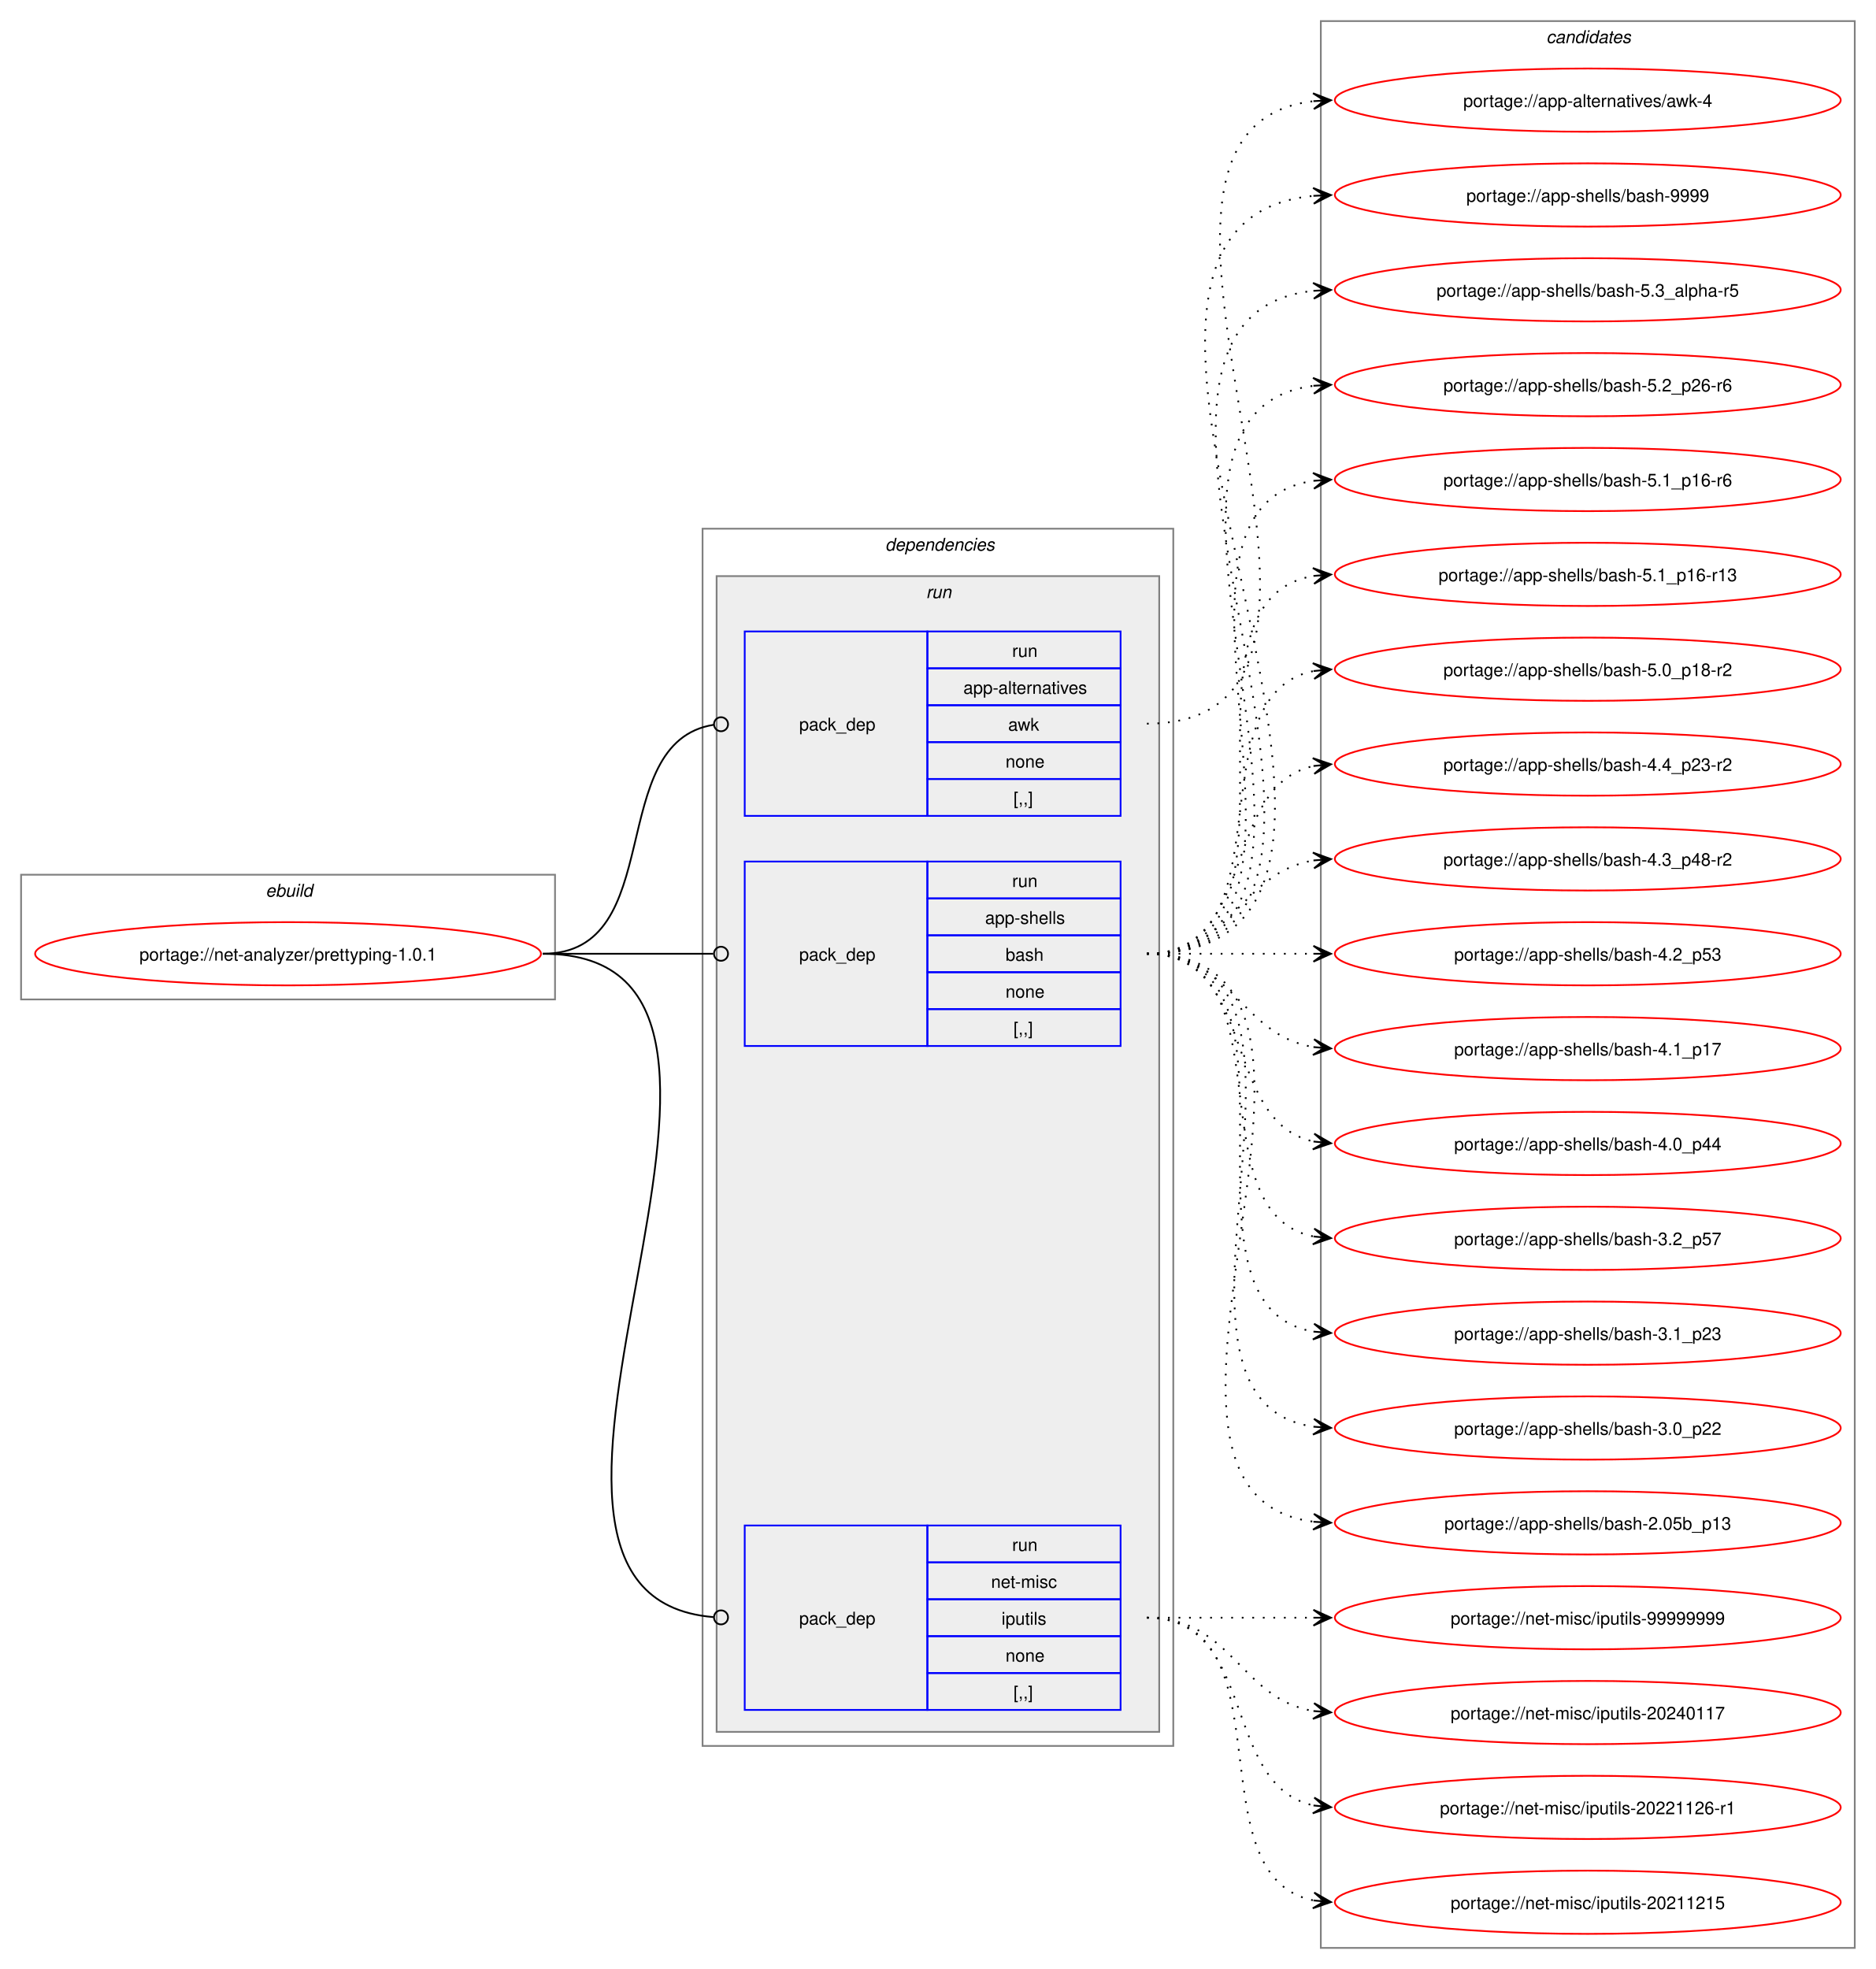
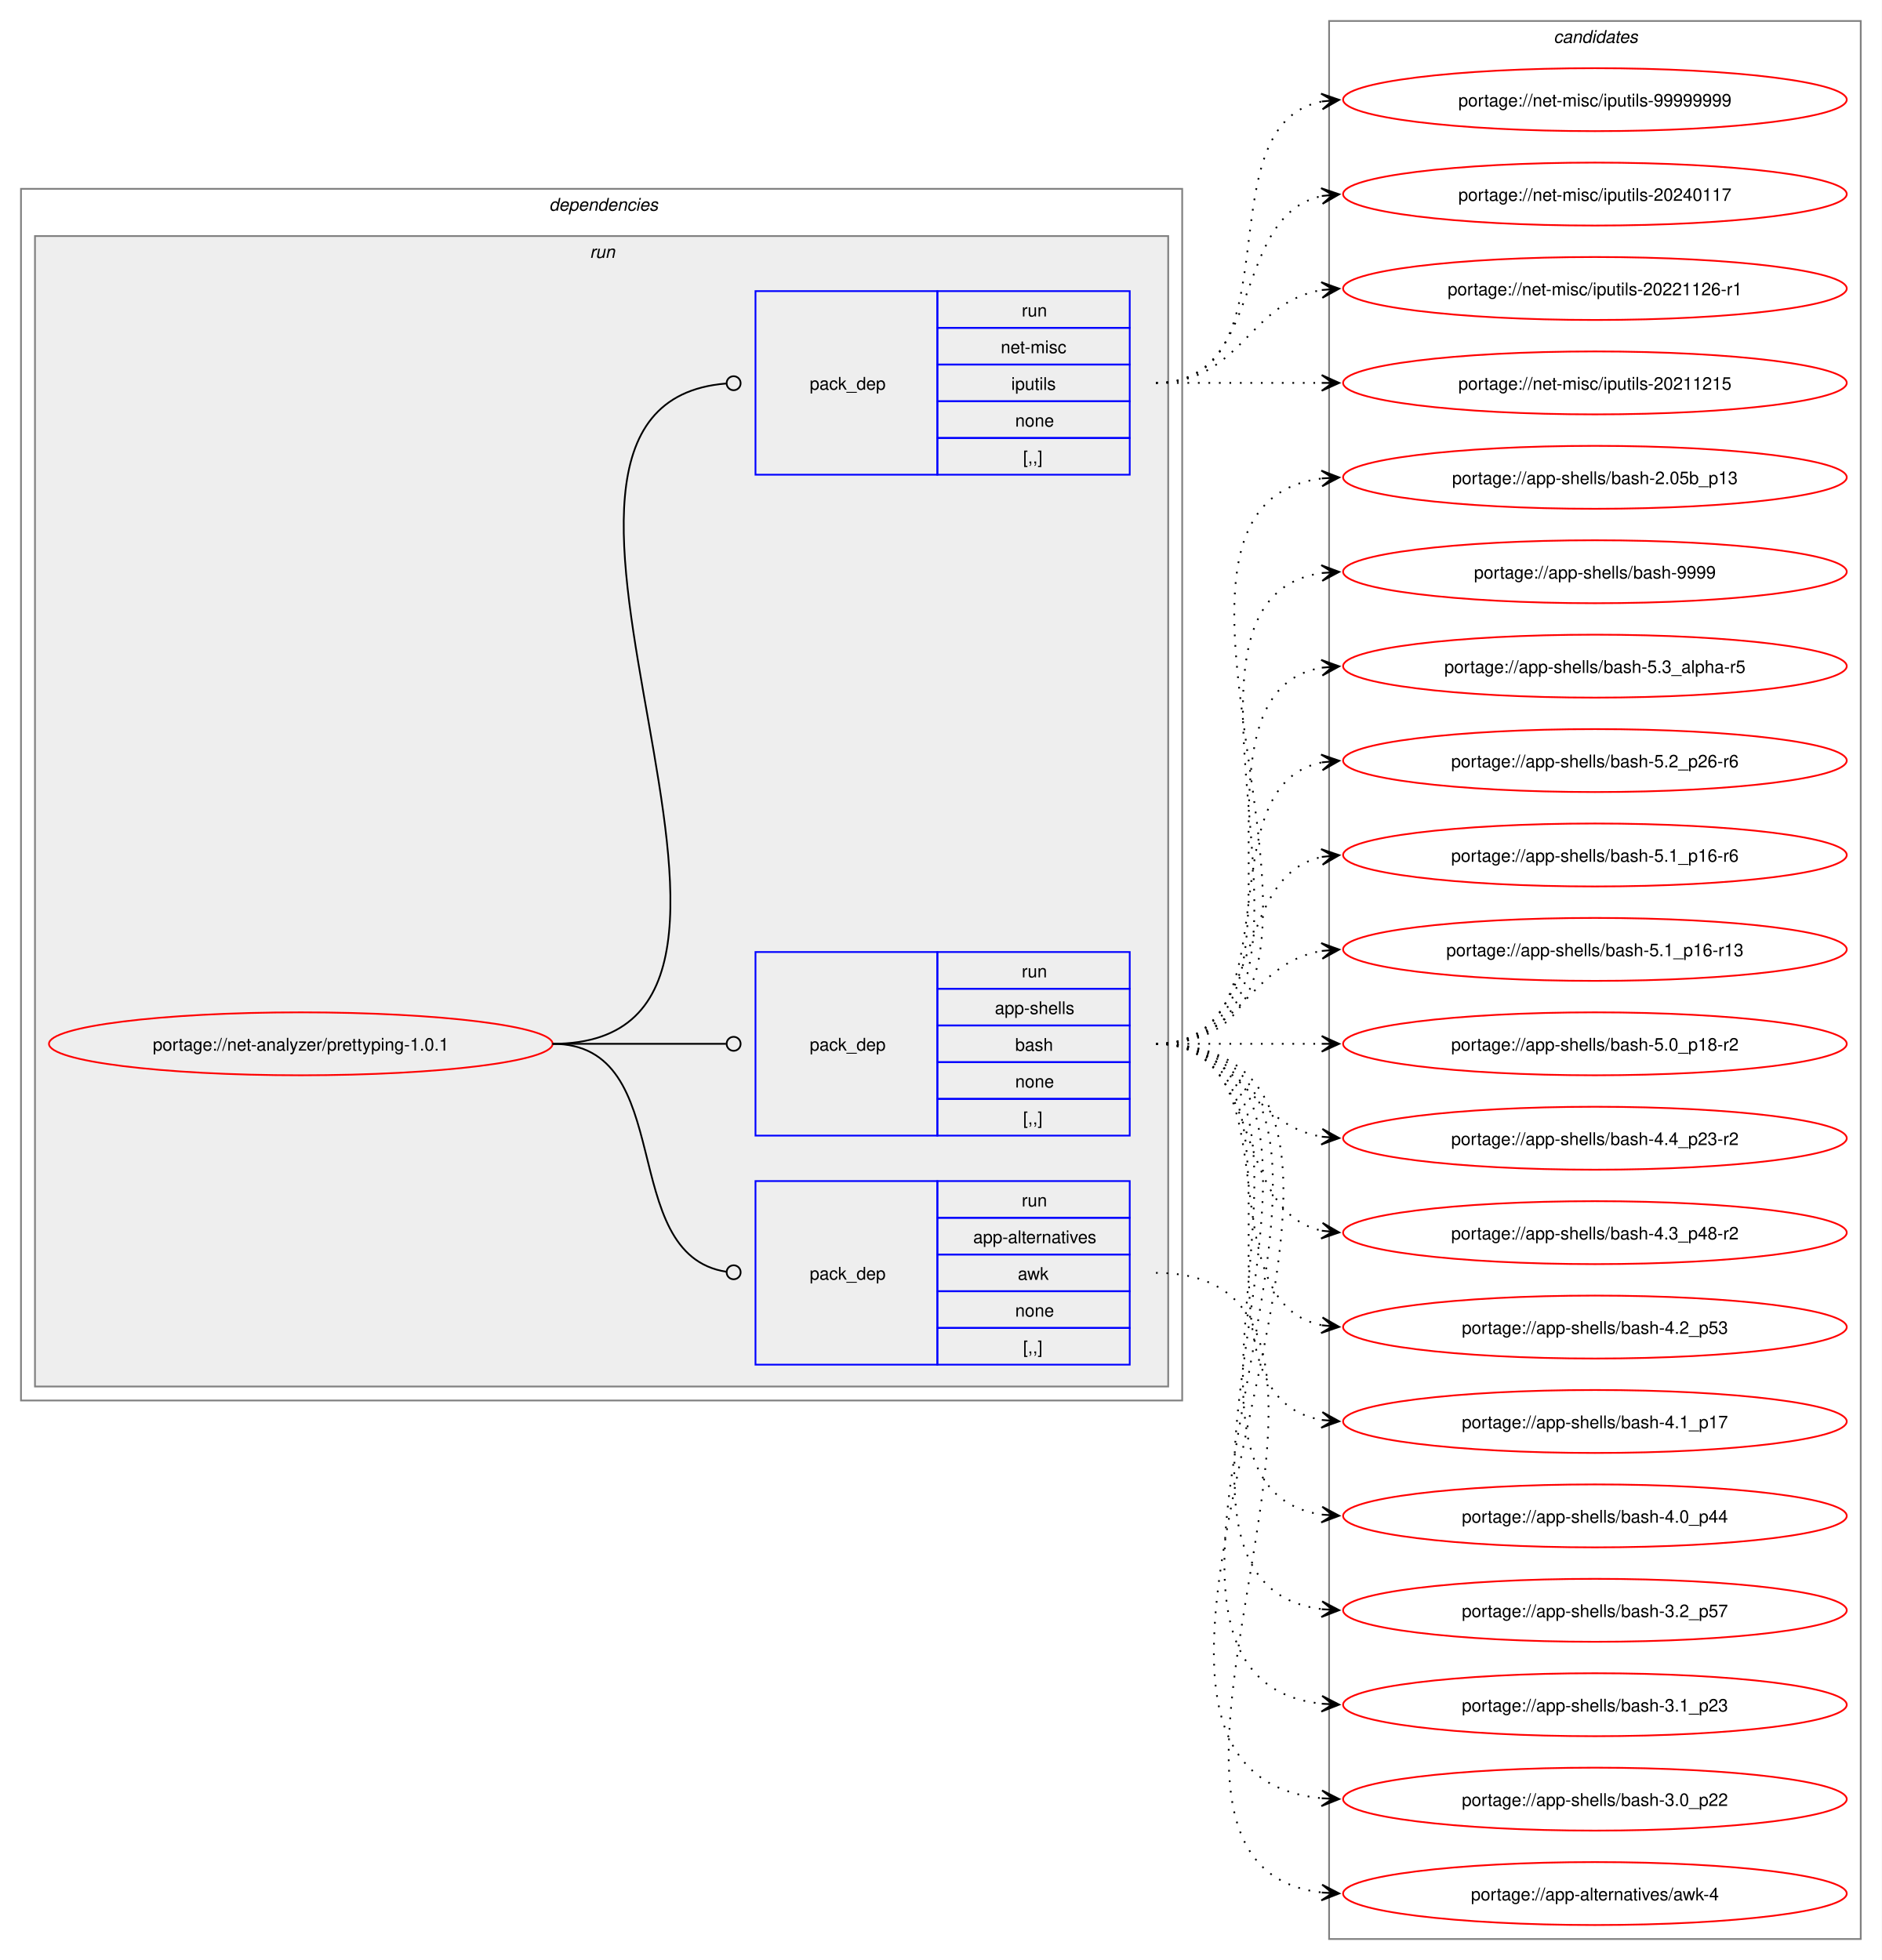
- <svg xmlns="http://www.w3.org/2000/svg" xmlns:xlink="http://www.w3.org/1999/xlink" width="1068pt" height="1121pt" viewBox="0.00 0.00 1068.00 1121.00">
+ <svg xmlns="http://www.w3.org/2000/svg" xmlns:xlink="http://www.w3.org/1999/xlink" width="1076pt" height="1121pt" viewBox="0.00 0.00 1076.00 1121.00">
  <g id="graph0" class="graph" transform="scale(1 1) rotate(0) translate(4 1117)">
-     <polygon fill="white" stroke="none" points="-4,4 -4,-1117 1064,-1117 1064,4 -4,4" />
-     <g id="clust1" class="cluster">
-       <polygon fill="none" stroke="gray" points="8,-548 8,-619 312,-619 312,-548 8,-548" />
-       <text text-anchor="start" x="147.25" y="-606.5" font-family="Helvetica,sans-Serif" font-style="italic" font-size="10.00">ebuild</text>
-     </g>
+     <polygon fill="white" stroke="none" points="-4,4 -4,-1117 1072,-1117 1072,4 -4,4" />
    <g id="clust2" class="cluster">
-       <polygon fill="none" stroke="gray" points="396,-123 396,-816 664,-816 664,-123 396,-123" />
-       <text text-anchor="start" x="500" y="-803.5" font-family="Helvetica,sans-Serif" font-style="italic" font-size="10.00">dependencies</text>
+       <polygon fill="none" stroke="gray" points="8,-316 8,-1009 672,-1009 672,-316 8,-316" />
+       <text text-anchor="start" x="310" y="-996.5" font-family="Helvetica,sans-Serif" font-style="italic" font-size="10.00">dependencies</text>
    </g>
    <g id="clust5" class="cluster">
-       <polygon fill="#eeeeee" stroke="gray" points="404,-131 404,-789 656,-789 656,-131 404,-131" />
-       <text text-anchor="start" x="523.25" y="-776.5" font-family="Helvetica,sans-Serif" font-style="italic" font-size="10.00">run</text>
+       <polygon fill="#eeeeee" stroke="gray" points="16,-324 16,-982 664,-982 664,-324 16,-324" />
+       <text text-anchor="start" x="333.25" y="-969.5" font-family="Helvetica,sans-Serif" font-style="italic" font-size="10.00">run</text>
    </g>
    <g id="clust9" class="cluster">
-       <polygon fill="none" stroke="gray" points="748,-8 748,-1105 1052,-1105 1052,-8 748,-8" />
-       <text text-anchor="start" x="876.38" y="-1092.5" font-family="Helvetica,sans-Serif" font-style="italic" font-size="10.00">candidates</text>
+       <polygon fill="none" stroke="gray" points="756,-8 756,-1105 1060,-1105 1060,-8 756,-8" />
+       <text text-anchor="start" x="884.38" y="-1092.5" font-family="Helvetica,sans-Serif" font-style="italic" font-size="10.00">candidates</text>
    </g>
    <g id="node1" class="node">
      <g id="a_node1">
        <a xlink:href="../net-analyzer/prettyping-1.0.1.svg" xlink:title="portage://net-analyzer/prettyping-1.0.1">
-           <ellipse fill="none" stroke="red" cx="160" cy="-574" rx="144" ry="18" />
-           <text text-anchor="middle" x="160" y="-570.12" font-family="Helvetica,sans-Serif" font-size="10.00">portage://net-analyzer/prettyping-1.0.1</text>
+           <ellipse fill="none" stroke="red" cx="168" cy="-520" rx="144" ry="18" />
+           <text text-anchor="middle" x="168" y="-516.12" font-family="Helvetica,sans-Serif" font-size="10.00">portage://net-analyzer/prettyping-1.0.1</text>
        </a>
      </g>
    </g>
    <g id="node2" class="node">
-       <polygon fill="none" stroke="blue" points="420,-652.5 420,-757.5 524,-757.5 524,-652.5 420,-652.5" />
-       <text text-anchor="start" x="451" y="-701.12" font-family="Helvetica,sans-Serif" font-size="10.00">pack_dep</text>
-       <polygon fill="none" stroke="blue" points="524,-736.5 524,-757.5 634,-757.5 634,-736.5 524,-736.5" />
-       <text text-anchor="start" x="572.25" y="-743" font-family="Helvetica,sans-Serif" font-size="10.00">run</text>
-       <polygon fill="none" stroke="blue" points="524,-715.5 524,-736.5 634,-736.5 634,-715.5 524,-715.5" />
-       <text text-anchor="start" x="544.5" y="-722" font-family="Helvetica,sans-Serif" font-size="10.00">app-alternatives</text>
-       <polygon fill="none" stroke="blue" points="524,-694.5 524,-715.5 634,-715.5 634,-694.5 524,-694.5" />
-       <text text-anchor="start" x="570" y="-701" font-family="Helvetica,sans-Serif" font-size="10.00">awk</text>
-       <polygon fill="none" stroke="blue" points="524,-673.5 524,-694.5 634,-694.5 634,-673.5 524,-673.5" />
-       <text text-anchor="start" x="568.5" y="-680" font-family="Helvetica,sans-Serif" font-size="10.00">none</text>
-       <polygon fill="none" stroke="blue" points="524,-652.5 524,-673.5 634,-673.5 634,-652.5 524,-652.5" />
-       <text text-anchor="start" x="573" y="-659" font-family="Helvetica,sans-Serif" font-size="10.00">[,,]</text>
+       <polygon fill="none" stroke="blue" points="428,-336.5 428,-441.5 532,-441.5 532,-336.5 428,-336.5" />
+       <text text-anchor="start" x="459" y="-385.12" font-family="Helvetica,sans-Serif" font-size="10.00">pack_dep</text>
+       <polygon fill="none" stroke="blue" points="532,-420.5 532,-441.5 642,-441.5 642,-420.5 532,-420.5" />
+       <text text-anchor="start" x="580.25" y="-427" font-family="Helvetica,sans-Serif" font-size="10.00">run</text>
+       <polygon fill="none" stroke="blue" points="532,-399.5 532,-420.5 642,-420.5 642,-399.5 532,-399.5" />
+       <text text-anchor="start" x="552.5" y="-406" font-family="Helvetica,sans-Serif" font-size="10.00">app-alternatives</text>
+       <polygon fill="none" stroke="blue" points="532,-378.5 532,-399.5 642,-399.5 642,-378.5 532,-378.5" />
+       <text text-anchor="start" x="578" y="-385" font-family="Helvetica,sans-Serif" font-size="10.00">awk</text>
+       <polygon fill="none" stroke="blue" points="532,-357.5 532,-378.5 642,-378.5 642,-357.5 532,-357.5" />
+       <text text-anchor="start" x="576.5" y="-364" font-family="Helvetica,sans-Serif" font-size="10.00">none</text>
+       <polygon fill="none" stroke="blue" points="532,-336.5 532,-357.5 642,-357.5 642,-336.5 532,-336.5" />
+       <text text-anchor="start" x="581" y="-343" font-family="Helvetica,sans-Serif" font-size="10.00">[,,]</text>
    </g>
    <g id="edge1" class="edge">
-       <path fill="none" stroke="black" d="M305,-574C376.82,-574 339.5,-694.47 402.37,-704.36" />
-       <ellipse fill="none" stroke="black" cx="406.51" cy="-704.67" rx="4" ry="4" />
+       <path fill="none" stroke="black" d="M312,-520C384.36,-520 347.86,-399.53 411.3,-389.64" />
+       <ellipse fill="none" stroke="black" cx="415.51" cy="-389.33" rx="4" ry="4" />
    </g>
    <g id="node3" class="node">
-       <polygon fill="none" stroke="blue" points="420,-521.5 420,-626.5 524,-626.5 524,-521.5 420,-521.5" />
-       <text text-anchor="start" x="451" y="-570.12" font-family="Helvetica,sans-Serif" font-size="10.00">pack_dep</text>
-       <polygon fill="none" stroke="blue" points="524,-605.5 524,-626.5 634,-626.5 634,-605.5 524,-605.5" />
-       <text text-anchor="start" x="572.25" y="-612" font-family="Helvetica,sans-Serif" font-size="10.00">run</text>
-       <polygon fill="none" stroke="blue" points="524,-584.5 524,-605.5 634,-605.5 634,-584.5 524,-584.5" />
-       <text text-anchor="start" x="556.88" y="-591" font-family="Helvetica,sans-Serif" font-size="10.00">app-shells</text>
-       <polygon fill="none" stroke="blue" points="524,-563.5 524,-584.5 634,-584.5 634,-563.5 524,-563.5" />
-       <text text-anchor="start" x="568.5" y="-570" font-family="Helvetica,sans-Serif" font-size="10.00">bash</text>
-       <polygon fill="none" stroke="blue" points="524,-542.5 524,-563.5 634,-563.5 634,-542.5 524,-542.5" />
-       <text text-anchor="start" x="568.5" y="-549" font-family="Helvetica,sans-Serif" font-size="10.00">none</text>
-       <polygon fill="none" stroke="blue" points="524,-521.5 524,-542.5 634,-542.5 634,-521.5 524,-521.5" />
-       <text text-anchor="start" x="573" y="-528" font-family="Helvetica,sans-Serif" font-size="10.00">[,,]</text>
+       <polygon fill="none" stroke="blue" points="428,-467.5 428,-572.5 532,-572.5 532,-467.5 428,-467.5" />
+       <text text-anchor="start" x="459" y="-516.12" font-family="Helvetica,sans-Serif" font-size="10.00">pack_dep</text>
+       <polygon fill="none" stroke="blue" points="532,-551.5 532,-572.5 642,-572.5 642,-551.5 532,-551.5" />
+       <text text-anchor="start" x="580.25" y="-558" font-family="Helvetica,sans-Serif" font-size="10.00">run</text>
+       <polygon fill="none" stroke="blue" points="532,-530.5 532,-551.5 642,-551.5 642,-530.5 532,-530.5" />
+       <text text-anchor="start" x="564.88" y="-537" font-family="Helvetica,sans-Serif" font-size="10.00">app-shells</text>
+       <polygon fill="none" stroke="blue" points="532,-509.5 532,-530.5 642,-530.5 642,-509.5 532,-509.5" />
+       <text text-anchor="start" x="576.5" y="-516" font-family="Helvetica,sans-Serif" font-size="10.00">bash</text>
+       <polygon fill="none" stroke="blue" points="532,-488.5 532,-509.5 642,-509.5 642,-488.5 532,-488.5" />
+       <text text-anchor="start" x="576.5" y="-495" font-family="Helvetica,sans-Serif" font-size="10.00">none</text>
+       <polygon fill="none" stroke="blue" points="532,-467.5 532,-488.5 642,-488.5 642,-467.5 532,-467.5" />
+       <text text-anchor="start" x="581" y="-474" font-family="Helvetica,sans-Serif" font-size="10.00">[,,]</text>
    </g>
    <g id="edge2" class="edge">
-       <path fill="none" stroke="black" d="M305,-574C348.98,-574 362.17,-574 402.06,-574" />
-       <ellipse fill="none" stroke="black" cx="406.5" cy="-574" rx="4" ry="4" />
+       <path fill="none" stroke="black" d="M312,-520C356.91,-520 370.3,-520 411.15,-520" />
+       <ellipse fill="none" stroke="black" cx="415.5" cy="-520" rx="4" ry="4" />
    </g>
    <g id="node4" class="node">
-       <polygon fill="none" stroke="blue" points="420,-143.5 420,-248.5 524,-248.5 524,-143.5 420,-143.5" />
-       <text text-anchor="start" x="451" y="-192.12" font-family="Helvetica,sans-Serif" font-size="10.00">pack_dep</text>
-       <polygon fill="none" stroke="blue" points="524,-227.5 524,-248.5 634,-248.5 634,-227.5 524,-227.5" />
-       <text text-anchor="start" x="572.25" y="-234" font-family="Helvetica,sans-Serif" font-size="10.00">run</text>
-       <polygon fill="none" stroke="blue" points="524,-206.5 524,-227.5 634,-227.5 634,-206.5 524,-206.5" />
-       <text text-anchor="start" x="560.25" y="-213" font-family="Helvetica,sans-Serif" font-size="10.00">net-misc</text>
-       <polygon fill="none" stroke="blue" points="524,-185.5 524,-206.5 634,-206.5 634,-185.5 524,-185.5" />
-       <text text-anchor="start" x="566.25" y="-192" font-family="Helvetica,sans-Serif" font-size="10.00">iputils</text>
-       <polygon fill="none" stroke="blue" points="524,-164.5 524,-185.5 634,-185.5 634,-164.5 524,-164.5" />
-       <text text-anchor="start" x="568.5" y="-171" font-family="Helvetica,sans-Serif" font-size="10.00">none</text>
-       <polygon fill="none" stroke="blue" points="524,-143.5 524,-164.5 634,-164.5 634,-143.5 524,-143.5" />
-       <text text-anchor="start" x="573" y="-150" font-family="Helvetica,sans-Serif" font-size="10.00">[,,]</text>
+       <polygon fill="none" stroke="blue" points="428,-845.5 428,-950.5 532,-950.5 532,-845.5 428,-845.5" />
+       <text text-anchor="start" x="459" y="-894.12" font-family="Helvetica,sans-Serif" font-size="10.00">pack_dep</text>
+       <polygon fill="none" stroke="blue" points="532,-929.5 532,-950.5 642,-950.5 642,-929.5 532,-929.5" />
+       <text text-anchor="start" x="580.25" y="-936" font-family="Helvetica,sans-Serif" font-size="10.00">run</text>
+       <polygon fill="none" stroke="blue" points="532,-908.5 532,-929.5 642,-929.5 642,-908.5 532,-908.5" />
+       <text text-anchor="start" x="568.25" y="-915" font-family="Helvetica,sans-Serif" font-size="10.00">net-misc</text>
+       <polygon fill="none" stroke="blue" points="532,-887.5 532,-908.5 642,-908.5 642,-887.5 532,-887.5" />
+       <text text-anchor="start" x="574.25" y="-894" font-family="Helvetica,sans-Serif" font-size="10.00">iputils</text>
+       <polygon fill="none" stroke="blue" points="532,-866.5 532,-887.5 642,-887.5 642,-866.5 532,-866.5" />
+       <text text-anchor="start" x="576.5" y="-873" font-family="Helvetica,sans-Serif" font-size="10.00">none</text>
+       <polygon fill="none" stroke="blue" points="532,-845.5 532,-866.5 642,-866.5 642,-845.5 532,-845.5" />
+       <text text-anchor="start" x="581" y="-852" font-family="Helvetica,sans-Serif" font-size="10.00">[,,]</text>
    </g>
    <g id="edge3" class="edge">
-       <path fill="none" stroke="black" d="M305,-574C476.41,-574 244.93,-209.17 402.18,-196.35" />
-       <ellipse fill="none" stroke="black" cx="406.5" cy="-196.18" rx="4" ry="4" />
+       <path fill="none" stroke="black" d="M312,-520C483.65,-520 253.64,-884.83 411.17,-897.65" />
+       <ellipse fill="none" stroke="black" cx="415.5" cy="-897.82" rx="4" ry="4" />
    </g>
    <g id="node5" class="node">
      <g id="a_node5">
        <a xlink:href="../app-alternatives/awk-4.svg" xlink:title="portage://app-alternatives/awk-4">
-           <ellipse fill="none" stroke="red" cx="900" cy="-1060" rx="144" ry="18" />
-           <text text-anchor="middle" x="900" y="-1056.12" font-family="Helvetica,sans-Serif" font-size="10.00">portage://app-alternatives/awk-4</text>
+           <ellipse fill="none" stroke="red" cx="908" cy="-34" rx="144" ry="18" />
+           <text text-anchor="middle" x="908" y="-30.12" font-family="Helvetica,sans-Serif" font-size="10.00">portage://app-alternatives/awk-4</text>
        </a>
      </g>
    </g>
    <g id="edge4" class="edge">
-       <path fill="none" stroke="black" stroke-dasharray="1,5" d="M649,-705C809.8,-705 600.59,-1043.55 744.05,-1059.42" />
-       <polygon fill="black" stroke="black" points="753.78,-1059.94 743.56,-1063.9 750.01,-1059.74 743.8,-1059.41 743.8,-1059.41 743.8,-1059.41 750.01,-1059.74 744.03,-1054.92 753.78,-1059.94" />
+       <path fill="none" stroke="black" stroke-dasharray="1,5" d="M657,-389C817.8,-389 608.59,-50.45 752.05,-34.58" />
+       <polygon fill="black" stroke="black" points="761.78,-34.06 752.03,-39.08 758.01,-34.26 751.8,-34.59 751.8,-34.59 751.8,-34.59 758.01,-34.26 751.56,-30.1 761.78,-34.06" />
    </g>
    <g id="node6" class="node">
      <g id="a_node6">
        <a xlink:href="../app-shells/bash-9999.svg" xlink:title="portage://app-shells/bash-9999">
-           <ellipse fill="none" stroke="red" cx="900" cy="-1006" rx="144" ry="18" />
-           <text text-anchor="middle" x="900" y="-1002.12" font-family="Helvetica,sans-Serif" font-size="10.00">portage://app-shells/bash-9999</text>
+           <ellipse fill="none" stroke="red" cx="908" cy="-790" rx="144" ry="18" />
+           <text text-anchor="middle" x="908" y="-786.12" font-family="Helvetica,sans-Serif" font-size="10.00">portage://app-shells/bash-9999</text>
        </a>
      </g>
    </g>
    <g id="edge5" class="edge">
-       <path fill="none" stroke="black" stroke-dasharray="1,5" d="M649,-574C842.83,-574 568.42,-989.29 743.97,-1005.51" />
-       <polygon fill="black" stroke="black" points="753.78,-1005.95 743.59,-1010 750,-1005.78 743.79,-1005.5 743.79,-1005.5 743.79,-1005.5 750,-1005.78 743.99,-1001.01 753.78,-1005.95" />
+       <path fill="none" stroke="black" stroke-dasharray="1,5" d="M657,-520C782.01,-520 643.02,-773.9 752.05,-789.27" />
+       <polygon fill="black" stroke="black" points="761.78,-789.92 751.51,-793.75 758.01,-789.67 751.81,-789.26 751.81,-789.26 751.81,-789.26 758.01,-789.67 752.1,-784.77 761.78,-789.92" />
    </g>
    <g id="node7" class="node">
      <g id="a_node7">
        <a xlink:href="../app-shells/bash-5.3_alpha-r5.svg" xlink:title="portage://app-shells/bash-5.3_alpha-r5">
-           <ellipse fill="none" stroke="red" cx="900" cy="-952" rx="144" ry="18" />
-           <text text-anchor="middle" x="900" y="-948.12" font-family="Helvetica,sans-Serif" font-size="10.00">portage://app-shells/bash-5.3_alpha-r5</text>
+           <ellipse fill="none" stroke="red" cx="908" cy="-736" rx="144" ry="18" />
+           <text text-anchor="middle" x="908" y="-732.12" font-family="Helvetica,sans-Serif" font-size="10.00">portage://app-shells/bash-5.3_alpha-r5</text>
        </a>
      </g>
    </g>
    <g id="edge6" class="edge">
-       <path fill="none" stroke="black" stroke-dasharray="1,5" d="M649,-574C819.56,-574 591.22,-935.21 743.87,-951.44" />
-       <polygon fill="black" stroke="black" points="753.78,-951.94 743.57,-955.93 750.01,-951.75 743.8,-951.43 743.8,-951.43 743.8,-951.43 750.01,-951.75 744.02,-946.94 753.78,-951.94" />
+       <path fill="none" stroke="black" stroke-dasharray="1,5" d="M657,-520C759.97,-520 663.77,-720.27 751.96,-735.13" />
+       <polygon fill="black" stroke="black" points="761.79,-735.9 751.46,-739.6 758.02,-735.61 751.82,-735.12 751.82,-735.12 751.82,-735.12 758.02,-735.61 752.17,-730.63 761.79,-735.9" />
    </g>
    <g id="node8" class="node">
      <g id="a_node8">
        <a xlink:href="../app-shells/bash-5.2_p26-r6.svg" xlink:title="portage://app-shells/bash-5.2_p26-r6">
-           <ellipse fill="none" stroke="red" cx="900" cy="-898" rx="144" ry="18" />
-           <text text-anchor="middle" x="900" y="-894.12" font-family="Helvetica,sans-Serif" font-size="10.00">portage://app-shells/bash-5.2_p26-r6</text>
+           <ellipse fill="none" stroke="red" cx="908" cy="-682" rx="144" ry="18" />
+           <text text-anchor="middle" x="908" y="-678.12" font-family="Helvetica,sans-Serif" font-size="10.00">portage://app-shells/bash-5.2_p26-r6</text>
        </a>
      </g>
    </g>
    <g id="edge7" class="edge">
-       <path fill="none" stroke="black" stroke-dasharray="1,5" d="M649,-574C796.66,-574 613.27,-881.76 744.12,-897.38" />
-       <polygon fill="black" stroke="black" points="753.78,-897.93 743.55,-901.86 750.01,-897.72 743.8,-897.37 743.8,-897.37 743.8,-897.37 750.01,-897.72 744.05,-892.87 753.78,-897.93" />
+       <path fill="none" stroke="black" stroke-dasharray="1,5" d="M657,-520C739.01,-520 682.82,-667.17 751.87,-680.97" />
+       <polygon fill="black" stroke="black" points="761.79,-681.89 751.41,-685.44 758.02,-681.54 751.83,-680.96 751.83,-680.96 751.83,-680.96 758.02,-681.54 752.25,-676.48 761.79,-681.89" />
    </g>
    <g id="node9" class="node">
      <g id="a_node9">
        <a xlink:href="../app-shells/bash-5.1_p16-r6.svg" xlink:title="portage://app-shells/bash-5.1_p16-r6">
-           <ellipse fill="none" stroke="red" cx="900" cy="-844" rx="144" ry="18" />
-           <text text-anchor="middle" x="900" y="-840.12" font-family="Helvetica,sans-Serif" font-size="10.00">portage://app-shells/bash-5.1_p16-r6</text>
+           <ellipse fill="none" stroke="red" cx="908" cy="-628" rx="144" ry="18" />
+           <text text-anchor="middle" x="908" y="-624.12" font-family="Helvetica,sans-Serif" font-size="10.00">portage://app-shells/bash-5.1_p16-r6</text>
        </a>
      </g>
    </g>
    <g id="edge8" class="edge">
-       <path fill="none" stroke="black" stroke-dasharray="1,5" d="M649,-574C774.01,-574 635.02,-827.9 744.05,-843.27" />
-       <polygon fill="black" stroke="black" points="753.78,-843.92 743.51,-847.75 750.01,-843.67 743.81,-843.26 743.81,-843.26 743.81,-843.26 750.01,-843.67 744.1,-838.77 753.78,-843.92" />
+       <path fill="none" stroke="black" stroke-dasharray="1,5" d="M657,-520C720.32,-520 698.76,-615.71 752.13,-626.93" />
+       <polygon fill="black" stroke="black" points="761.79,-627.88 751.4,-631.38 758.02,-627.51 751.84,-626.9 751.84,-626.9 751.84,-626.9 758.02,-627.51 752.28,-622.42 761.79,-627.88" />
    </g>
    <g id="node10" class="node">
      <g id="a_node10">
        <a xlink:href="../app-shells/bash-5.1_p16-r13.svg" xlink:title="portage://app-shells/bash-5.1_p16-r13">
-           <ellipse fill="none" stroke="red" cx="900" cy="-790" rx="144" ry="18" />
-           <text text-anchor="middle" x="900" y="-786.12" font-family="Helvetica,sans-Serif" font-size="10.00">portage://app-shells/bash-5.1_p16-r13</text>
+           <ellipse fill="none" stroke="red" cx="908" cy="-574" rx="144" ry="18" />
+           <text text-anchor="middle" x="908" y="-570.12" font-family="Helvetica,sans-Serif" font-size="10.00">portage://app-shells/bash-5.1_p16-r13</text>
        </a>
      </g>
    </g>
    <g id="edge9" class="edge">
-       <path fill="none" stroke="black" stroke-dasharray="1,5" d="M649,-574C751.97,-574 655.77,-774.27 743.96,-789.13" />
-       <polygon fill="black" stroke="black" points="753.79,-789.9 743.46,-793.6 750.02,-789.61 743.82,-789.12 743.82,-789.12 743.82,-789.12 750.02,-789.61 744.17,-784.63 753.79,-789.9" />
+       <path fill="none" stroke="black" stroke-dasharray="1,5" d="M657,-520C705.95,-520 709.8,-566.28 752.05,-573.15" />
+       <polygon fill="black" stroke="black" points="761.79,-573.91 751.47,-577.62 758.01,-573.61 751.82,-573.13 751.82,-573.13 751.82,-573.13 758.01,-573.61 752.16,-568.65 761.79,-573.91" />
    </g>
    <g id="node11" class="node">
      <g id="a_node11">
        <a xlink:href="../app-shells/bash-5.0_p18-r2.svg" xlink:title="portage://app-shells/bash-5.0_p18-r2">
-           <ellipse fill="none" stroke="red" cx="900" cy="-736" rx="144" ry="18" />
-           <text text-anchor="middle" x="900" y="-732.12" font-family="Helvetica,sans-Serif" font-size="10.00">portage://app-shells/bash-5.0_p18-r2</text>
+           <ellipse fill="none" stroke="red" cx="908" cy="-520" rx="144" ry="18" />
+           <text text-anchor="middle" x="908" y="-516.12" font-family="Helvetica,sans-Serif" font-size="10.00">portage://app-shells/bash-5.0_p18-r2</text>
        </a>
      </g>
    </g>
    <g id="edge10" class="edge">
-       <path fill="none" stroke="black" stroke-dasharray="1,5" d="M649,-574C731.01,-574 674.82,-721.17 743.87,-734.97" />
-       <polygon fill="black" stroke="black" points="753.79,-735.89 743.41,-739.44 750.02,-735.54 743.83,-734.96 743.83,-734.96 743.83,-734.96 750.02,-735.54 744.25,-730.48 753.79,-735.89" />
+       <path fill="none" stroke="black" stroke-dasharray="1,5" d="M657,-520C700.25,-520 713.72,-520 752.08,-520" />
+       <polygon fill="black" stroke="black" points="761.78,-520 751.78,-524.5 758,-520 751.78,-520 751.78,-520 751.78,-520 758,-520 751.78,-515.5 761.78,-520" />
    </g>
    <g id="node12" class="node">
      <g id="a_node12">
        <a xlink:href="../app-shells/bash-4.4_p23-r2.svg" xlink:title="portage://app-shells/bash-4.4_p23-r2">
-           <ellipse fill="none" stroke="red" cx="900" cy="-682" rx="144" ry="18" />
-           <text text-anchor="middle" x="900" y="-678.12" font-family="Helvetica,sans-Serif" font-size="10.00">portage://app-shells/bash-4.4_p23-r2</text>
+           <ellipse fill="none" stroke="red" cx="908" cy="-466" rx="144" ry="18" />
+           <text text-anchor="middle" x="908" y="-462.12" font-family="Helvetica,sans-Serif" font-size="10.00">portage://app-shells/bash-4.4_p23-r2</text>
        </a>
      </g>
    </g>
    <g id="edge11" class="edge">
-       <path fill="none" stroke="black" stroke-dasharray="1,5" d="M649,-574C712.32,-574 690.76,-669.71 744.13,-680.93" />
-       <polygon fill="black" stroke="black" points="753.79,-681.88 743.4,-685.38 750.02,-681.51 743.84,-680.9 743.84,-680.9 743.84,-680.9 750.02,-681.51 744.28,-676.42 753.79,-681.88" />
+       <path fill="none" stroke="black" stroke-dasharray="1,5" d="M657,-520C705.95,-520 709.8,-473.72 752.05,-466.85" />
+       <polygon fill="black" stroke="black" points="761.79,-466.09 752.16,-471.35 758.01,-466.39 751.82,-466.87 751.82,-466.87 751.82,-466.87 758.01,-466.39 751.47,-462.38 761.79,-466.09" />
    </g>
    <g id="node13" class="node">
      <g id="a_node13">
        <a xlink:href="../app-shells/bash-4.3_p48-r2.svg" xlink:title="portage://app-shells/bash-4.3_p48-r2">
-           <ellipse fill="none" stroke="red" cx="900" cy="-628" rx="144" ry="18" />
-           <text text-anchor="middle" x="900" y="-624.12" font-family="Helvetica,sans-Serif" font-size="10.00">portage://app-shells/bash-4.3_p48-r2</text>
+           <ellipse fill="none" stroke="red" cx="908" cy="-412" rx="144" ry="18" />
+           <text text-anchor="middle" x="908" y="-408.12" font-family="Helvetica,sans-Serif" font-size="10.00">portage://app-shells/bash-4.3_p48-r2</text>
        </a>
      </g>
    </g>
    <g id="edge12" class="edge">
-       <path fill="none" stroke="black" stroke-dasharray="1,5" d="M649,-574C697.95,-574 701.8,-620.28 744.05,-627.15" />
-       <polygon fill="black" stroke="black" points="753.79,-627.91 743.47,-631.62 750.01,-627.61 743.82,-627.13 743.82,-627.13 743.82,-627.13 750.01,-627.61 744.16,-622.65 753.79,-627.91" />
+       <path fill="none" stroke="black" stroke-dasharray="1,5" d="M657,-520C720.32,-520 698.76,-424.29 752.13,-413.07" />
+       <polygon fill="black" stroke="black" points="761.79,-412.12 752.28,-417.58 758.02,-412.49 751.84,-413.1 751.84,-413.1 751.84,-413.1 758.02,-412.49 751.4,-408.62 761.79,-412.12" />
    </g>
    <g id="node14" class="node">
      <g id="a_node14">
        <a xlink:href="../app-shells/bash-4.2_p53.svg" xlink:title="portage://app-shells/bash-4.2_p53">
-           <ellipse fill="none" stroke="red" cx="900" cy="-574" rx="144" ry="18" />
-           <text text-anchor="middle" x="900" y="-570.12" font-family="Helvetica,sans-Serif" font-size="10.00">portage://app-shells/bash-4.2_p53</text>
+           <ellipse fill="none" stroke="red" cx="908" cy="-358" rx="144" ry="18" />
+           <text text-anchor="middle" x="908" y="-354.12" font-family="Helvetica,sans-Serif" font-size="10.00">portage://app-shells/bash-4.2_p53</text>
        </a>
      </g>
    </g>
    <g id="edge13" class="edge">
-       <path fill="none" stroke="black" stroke-dasharray="1,5" d="M649,-574C692.25,-574 705.72,-574 744.08,-574" />
-       <polygon fill="black" stroke="black" points="753.78,-574 743.78,-578.5 750,-574 743.78,-574 743.78,-574 743.78,-574 750,-574 743.78,-569.5 753.78,-574" />
+       <path fill="none" stroke="black" stroke-dasharray="1,5" d="M657,-520C739.01,-520 682.82,-372.83 751.87,-359.03" />
+       <polygon fill="black" stroke="black" points="761.79,-358.11 752.25,-363.52 758.02,-358.46 751.83,-359.04 751.83,-359.04 751.83,-359.04 758.02,-358.46 751.41,-354.56 761.79,-358.11" />
    </g>
    <g id="node15" class="node">
      <g id="a_node15">
        <a xlink:href="../app-shells/bash-4.1_p17.svg" xlink:title="portage://app-shells/bash-4.1_p17">
-           <ellipse fill="none" stroke="red" cx="900" cy="-520" rx="144" ry="18" />
-           <text text-anchor="middle" x="900" y="-516.12" font-family="Helvetica,sans-Serif" font-size="10.00">portage://app-shells/bash-4.1_p17</text>
+           <ellipse fill="none" stroke="red" cx="908" cy="-304" rx="144" ry="18" />
+           <text text-anchor="middle" x="908" y="-300.12" font-family="Helvetica,sans-Serif" font-size="10.00">portage://app-shells/bash-4.1_p17</text>
        </a>
      </g>
    </g>
    <g id="edge14" class="edge">
-       <path fill="none" stroke="black" stroke-dasharray="1,5" d="M649,-574C697.95,-574 701.8,-527.72 744.05,-520.85" />
-       <polygon fill="black" stroke="black" points="753.79,-520.09 744.16,-525.35 750.01,-520.39 743.82,-520.87 743.82,-520.87 743.82,-520.87 750.01,-520.39 743.47,-516.38 753.79,-520.09" />
+       <path fill="none" stroke="black" stroke-dasharray="1,5" d="M657,-520C759.97,-520 663.77,-319.73 751.96,-304.87" />
+       <polygon fill="black" stroke="black" points="761.79,-304.1 752.17,-309.37 758.02,-304.39 751.82,-304.88 751.82,-304.88 751.82,-304.88 758.02,-304.39 751.46,-300.4 761.79,-304.1" />
    </g>
    <g id="node16" class="node">
      <g id="a_node16">
        <a xlink:href="../app-shells/bash-4.0_p44.svg" xlink:title="portage://app-shells/bash-4.0_p44">
-           <ellipse fill="none" stroke="red" cx="900" cy="-466" rx="144" ry="18" />
-           <text text-anchor="middle" x="900" y="-462.12" font-family="Helvetica,sans-Serif" font-size="10.00">portage://app-shells/bash-4.0_p44</text>
+           <ellipse fill="none" stroke="red" cx="908" cy="-250" rx="144" ry="18" />
+           <text text-anchor="middle" x="908" y="-246.12" font-family="Helvetica,sans-Serif" font-size="10.00">portage://app-shells/bash-4.0_p44</text>
        </a>
      </g>
    </g>
    <g id="edge15" class="edge">
-       <path fill="none" stroke="black" stroke-dasharray="1,5" d="M649,-574C712.32,-574 690.76,-478.29 744.13,-467.07" />
-       <polygon fill="black" stroke="black" points="753.79,-466.12 744.28,-471.58 750.02,-466.49 743.84,-467.1 743.84,-467.1 743.84,-467.1 750.02,-466.49 743.4,-462.62 753.79,-466.12" />
+       <path fill="none" stroke="black" stroke-dasharray="1,5" d="M657,-520C782.01,-520 643.02,-266.1 752.05,-250.73" />
+       <polygon fill="black" stroke="black" points="761.78,-250.08 752.1,-255.23 758.01,-250.33 751.81,-250.74 751.81,-250.74 751.81,-250.74 758.01,-250.33 751.51,-246.25 761.78,-250.08" />
    </g>
    <g id="node17" class="node">
      <g id="a_node17">
        <a xlink:href="../app-shells/bash-3.2_p57.svg" xlink:title="portage://app-shells/bash-3.2_p57">
-           <ellipse fill="none" stroke="red" cx="900" cy="-412" rx="144" ry="18" />
-           <text text-anchor="middle" x="900" y="-408.12" font-family="Helvetica,sans-Serif" font-size="10.00">portage://app-shells/bash-3.2_p57</text>
+           <ellipse fill="none" stroke="red" cx="908" cy="-196" rx="144" ry="18" />
+           <text text-anchor="middle" x="908" y="-192.12" font-family="Helvetica,sans-Serif" font-size="10.00">portage://app-shells/bash-3.2_p57</text>
        </a>
      </g>
    </g>
    <g id="edge16" class="edge">
-       <path fill="none" stroke="black" stroke-dasharray="1,5" d="M649,-574C731.01,-574 674.82,-426.83 743.87,-413.03" />
-       <polygon fill="black" stroke="black" points="753.79,-412.11 744.25,-417.52 750.02,-412.46 743.83,-413.04 743.83,-413.04 743.83,-413.04 750.02,-412.46 743.41,-408.56 753.79,-412.11" />
+       <path fill="none" stroke="black" stroke-dasharray="1,5" d="M657,-520C804.66,-520 621.27,-212.24 752.12,-196.62" />
+       <polygon fill="black" stroke="black" points="761.78,-196.07 752.05,-201.13 758.01,-196.28 751.8,-196.63 751.8,-196.63 751.8,-196.63 758.01,-196.28 751.55,-192.14 761.78,-196.07" />
    </g>
    <g id="node18" class="node">
      <g id="a_node18">
        <a xlink:href="../app-shells/bash-3.1_p23.svg" xlink:title="portage://app-shells/bash-3.1_p23">
-           <ellipse fill="none" stroke="red" cx="900" cy="-358" rx="144" ry="18" />
-           <text text-anchor="middle" x="900" y="-354.12" font-family="Helvetica,sans-Serif" font-size="10.00">portage://app-shells/bash-3.1_p23</text>
+           <ellipse fill="none" stroke="red" cx="908" cy="-142" rx="144" ry="18" />
+           <text text-anchor="middle" x="908" y="-138.12" font-family="Helvetica,sans-Serif" font-size="10.00">portage://app-shells/bash-3.1_p23</text>
        </a>
      </g>
    </g>
    <g id="edge17" class="edge">
-       <path fill="none" stroke="black" stroke-dasharray="1,5" d="M649,-574C751.97,-574 655.77,-373.73 743.96,-358.87" />
-       <polygon fill="black" stroke="black" points="753.79,-358.1 744.17,-363.37 750.02,-358.39 743.82,-358.88 743.82,-358.88 743.82,-358.88 750.02,-358.39 743.46,-354.4 753.79,-358.1" />
+       <path fill="none" stroke="black" stroke-dasharray="1,5" d="M657,-520C827.56,-520 599.22,-158.79 751.87,-142.56" />
+       <polygon fill="black" stroke="black" points="761.78,-142.06 752.02,-147.06 758.01,-142.25 751.8,-142.57 751.8,-142.57 751.8,-142.57 758.01,-142.25 751.57,-138.07 761.78,-142.06" />
    </g>
    <g id="node19" class="node">
      <g id="a_node19">
        <a xlink:href="../app-shells/bash-3.0_p22.svg" xlink:title="portage://app-shells/bash-3.0_p22">
-           <ellipse fill="none" stroke="red" cx="900" cy="-304" rx="144" ry="18" />
-           <text text-anchor="middle" x="900" y="-300.12" font-family="Helvetica,sans-Serif" font-size="10.00">portage://app-shells/bash-3.0_p22</text>
+           <ellipse fill="none" stroke="red" cx="908" cy="-88" rx="144" ry="18" />
+           <text text-anchor="middle" x="908" y="-84.12" font-family="Helvetica,sans-Serif" font-size="10.00">portage://app-shells/bash-3.0_p22</text>
        </a>
      </g>
    </g>
    <g id="edge18" class="edge">
-       <path fill="none" stroke="black" stroke-dasharray="1,5" d="M649,-574C774.01,-574 635.02,-320.1 744.05,-304.73" />
-       <polygon fill="black" stroke="black" points="753.78,-304.08 744.1,-309.23 750.01,-304.33 743.81,-304.74 743.81,-304.74 743.81,-304.74 750.01,-304.33 743.51,-300.25 753.78,-304.08" />
+       <path fill="none" stroke="black" stroke-dasharray="1,5" d="M657,-520C850.83,-520 576.42,-104.71 751.97,-88.49" />
+       <polygon fill="black" stroke="black" points="761.78,-88.05 751.99,-92.99 758,-88.22 751.79,-88.5 751.79,-88.5 751.79,-88.5 758,-88.22 751.59,-84 761.78,-88.05" />
    </g>
    <g id="node20" class="node">
      <g id="a_node20">
        <a xlink:href="../app-shells/bash-2.05b_p13.svg" xlink:title="portage://app-shells/bash-2.05b_p13">
-           <ellipse fill="none" stroke="red" cx="900" cy="-250" rx="144" ry="18" />
-           <text text-anchor="middle" x="900" y="-246.12" font-family="Helvetica,sans-Serif" font-size="10.00">portage://app-shells/bash-2.05b_p13</text>
+           <ellipse fill="none" stroke="red" cx="908" cy="-844" rx="144" ry="18" />
+           <text text-anchor="middle" x="908" y="-840.12" font-family="Helvetica,sans-Serif" font-size="10.00">portage://app-shells/bash-2.05b_p13</text>
        </a>
      </g>
    </g>
    <g id="edge19" class="edge">
-       <path fill="none" stroke="black" stroke-dasharray="1,5" d="M649,-574C796.66,-574 613.27,-266.24 744.12,-250.62" />
-       <polygon fill="black" stroke="black" points="753.78,-250.07 744.05,-255.13 750.01,-250.28 743.8,-250.63 743.8,-250.63 743.8,-250.63 750.01,-250.28 743.55,-246.14 753.78,-250.07" />
+       <path fill="none" stroke="black" stroke-dasharray="1,5" d="M657,-520C804.66,-520 621.27,-827.76 752.12,-843.38" />
+       <polygon fill="black" stroke="black" points="761.78,-843.93 751.55,-847.86 758.01,-843.72 751.8,-843.37 751.8,-843.37 751.8,-843.37 758.01,-843.72 752.05,-838.87 761.78,-843.93" />
    </g>
    <g id="node21" class="node">
      <g id="a_node21">
        <a xlink:href="../net-misc/iputils-99999999.svg" xlink:title="portage://net-misc/iputils-99999999">
-           <ellipse fill="none" stroke="red" cx="900" cy="-196" rx="144" ry="18" />
-           <text text-anchor="middle" x="900" y="-192.12" font-family="Helvetica,sans-Serif" font-size="10.00">portage://net-misc/iputils-99999999</text>
+           <ellipse fill="none" stroke="red" cx="908" cy="-1060" rx="144" ry="18" />
+           <text text-anchor="middle" x="908" y="-1056.12" font-family="Helvetica,sans-Serif" font-size="10.00">portage://net-misc/iputils-99999999</text>
        </a>
      </g>
    </g>
    <g id="edge20" class="edge">
-       <path fill="none" stroke="black" stroke-dasharray="1,5" d="M649,-196C692.25,-196 705.72,-196 744.08,-196" />
-       <polygon fill="black" stroke="black" points="753.78,-196 743.78,-200.5 750,-196 743.78,-196 743.78,-196 743.78,-196 750,-196 743.78,-191.5 753.78,-196" />
+       <path fill="none" stroke="black" stroke-dasharray="1,5" d="M657,-898C739.01,-898 682.82,-1045.17 751.87,-1058.97" />
+       <polygon fill="black" stroke="black" points="761.79,-1059.89 751.41,-1063.44 758.02,-1059.54 751.83,-1058.96 751.83,-1058.96 751.83,-1058.96 758.02,-1059.54 752.25,-1054.48 761.79,-1059.89" />
    </g>
    <g id="node22" class="node">
      <g id="a_node22">
        <a xlink:href="../net-misc/iputils-20240117.svg" xlink:title="portage://net-misc/iputils-20240117">
-           <ellipse fill="none" stroke="red" cx="900" cy="-142" rx="144" ry="18" />
-           <text text-anchor="middle" x="900" y="-138.12" font-family="Helvetica,sans-Serif" font-size="10.00">portage://net-misc/iputils-20240117</text>
+           <ellipse fill="none" stroke="red" cx="908" cy="-1006" rx="144" ry="18" />
+           <text text-anchor="middle" x="908" y="-1002.12" font-family="Helvetica,sans-Serif" font-size="10.00">portage://net-misc/iputils-20240117</text>
        </a>
      </g>
    </g>
    <g id="edge21" class="edge">
-       <path fill="none" stroke="black" stroke-dasharray="1,5" d="M649,-196C697.95,-196 701.8,-149.72 744.05,-142.85" />
-       <polygon fill="black" stroke="black" points="753.79,-142.09 744.16,-147.35 750.01,-142.39 743.82,-142.87 743.82,-142.87 743.82,-142.87 750.01,-142.39 743.47,-138.38 753.79,-142.09" />
+       <path fill="none" stroke="black" stroke-dasharray="1,5" d="M657,-898C720.32,-898 698.76,-993.71 752.13,-1004.93" />
+       <polygon fill="black" stroke="black" points="761.79,-1005.88 751.4,-1009.38 758.02,-1005.51 751.84,-1004.9 751.84,-1004.9 751.84,-1004.9 758.02,-1005.51 752.28,-1000.42 761.79,-1005.88" />
    </g>
    <g id="node23" class="node">
      <g id="a_node23">
        <a xlink:href="../net-misc/iputils-20221126-r1.svg" xlink:title="portage://net-misc/iputils-20221126-r1">
-           <ellipse fill="none" stroke="red" cx="900" cy="-88" rx="144" ry="18" />
-           <text text-anchor="middle" x="900" y="-84.12" font-family="Helvetica,sans-Serif" font-size="10.00">portage://net-misc/iputils-20221126-r1</text>
+           <ellipse fill="none" stroke="red" cx="908" cy="-952" rx="144" ry="18" />
+           <text text-anchor="middle" x="908" y="-948.12" font-family="Helvetica,sans-Serif" font-size="10.00">portage://net-misc/iputils-20221126-r1</text>
        </a>
      </g>
    </g>
    <g id="edge22" class="edge">
-       <path fill="none" stroke="black" stroke-dasharray="1,5" d="M649,-196C712.32,-196 690.76,-100.29 744.13,-89.07" />
-       <polygon fill="black" stroke="black" points="753.79,-88.12 744.28,-93.58 750.02,-88.49 743.84,-89.1 743.84,-89.1 743.84,-89.1 750.02,-88.49 743.4,-84.62 753.79,-88.12" />
+       <path fill="none" stroke="black" stroke-dasharray="1,5" d="M657,-898C705.95,-898 709.8,-944.28 752.05,-951.15" />
+       <polygon fill="black" stroke="black" points="761.79,-951.91 751.47,-955.62 758.01,-951.61 751.82,-951.13 751.82,-951.13 751.82,-951.13 758.01,-951.61 752.16,-946.65 761.79,-951.91" />
    </g>
    <g id="node24" class="node">
      <g id="a_node24">
        <a xlink:href="../net-misc/iputils-20211215.svg" xlink:title="portage://net-misc/iputils-20211215">
-           <ellipse fill="none" stroke="red" cx="900" cy="-34" rx="144" ry="18" />
-           <text text-anchor="middle" x="900" y="-30.12" font-family="Helvetica,sans-Serif" font-size="10.00">portage://net-misc/iputils-20211215</text>
+           <ellipse fill="none" stroke="red" cx="908" cy="-898" rx="144" ry="18" />
+           <text text-anchor="middle" x="908" y="-894.12" font-family="Helvetica,sans-Serif" font-size="10.00">portage://net-misc/iputils-20211215</text>
        </a>
      </g>
    </g>
    <g id="edge23" class="edge">
-       <path fill="none" stroke="black" stroke-dasharray="1,5" d="M649,-196C731.01,-196 674.82,-48.83 743.87,-35.03" />
-       <polygon fill="black" stroke="black" points="753.79,-34.11 744.25,-39.52 750.02,-34.46 743.83,-35.04 743.83,-35.04 743.83,-35.04 750.02,-34.46 743.41,-30.56 753.79,-34.11" />
+       <path fill="none" stroke="black" stroke-dasharray="1,5" d="M657,-898C700.25,-898 713.72,-898 752.08,-898" />
+       <polygon fill="black" stroke="black" points="761.78,-898 751.78,-902.5 758,-898 751.78,-898 751.78,-898 751.78,-898 758,-898 751.78,-893.5 761.78,-898" />
    </g>
  </g>
</svg>
